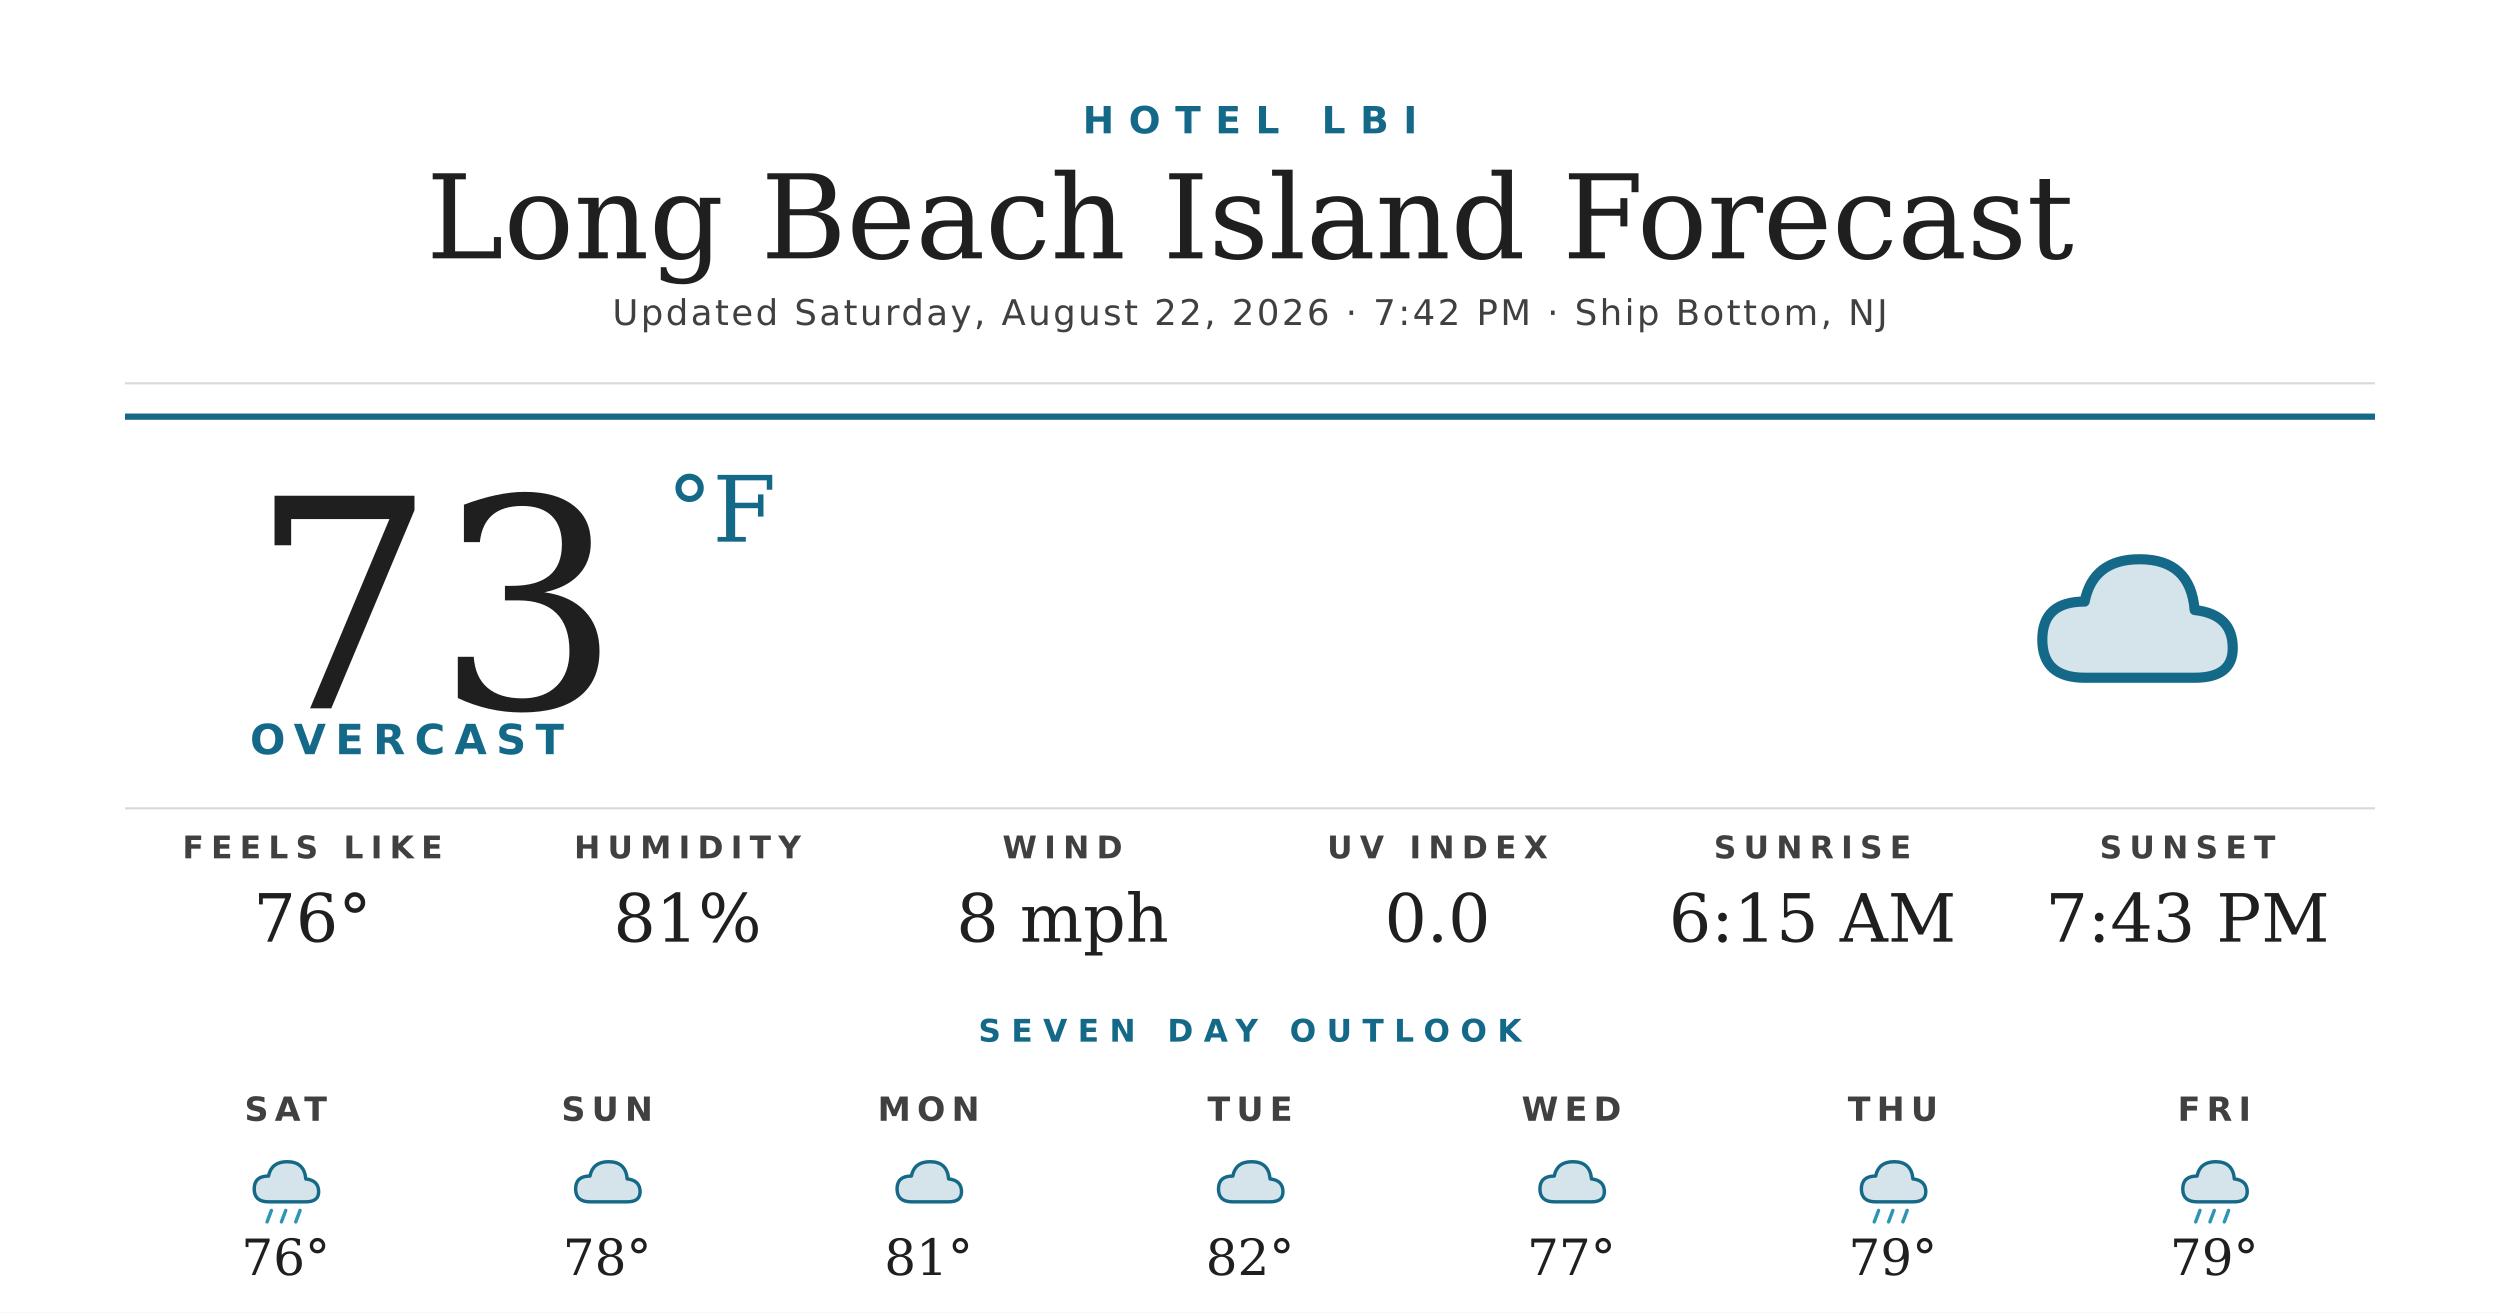
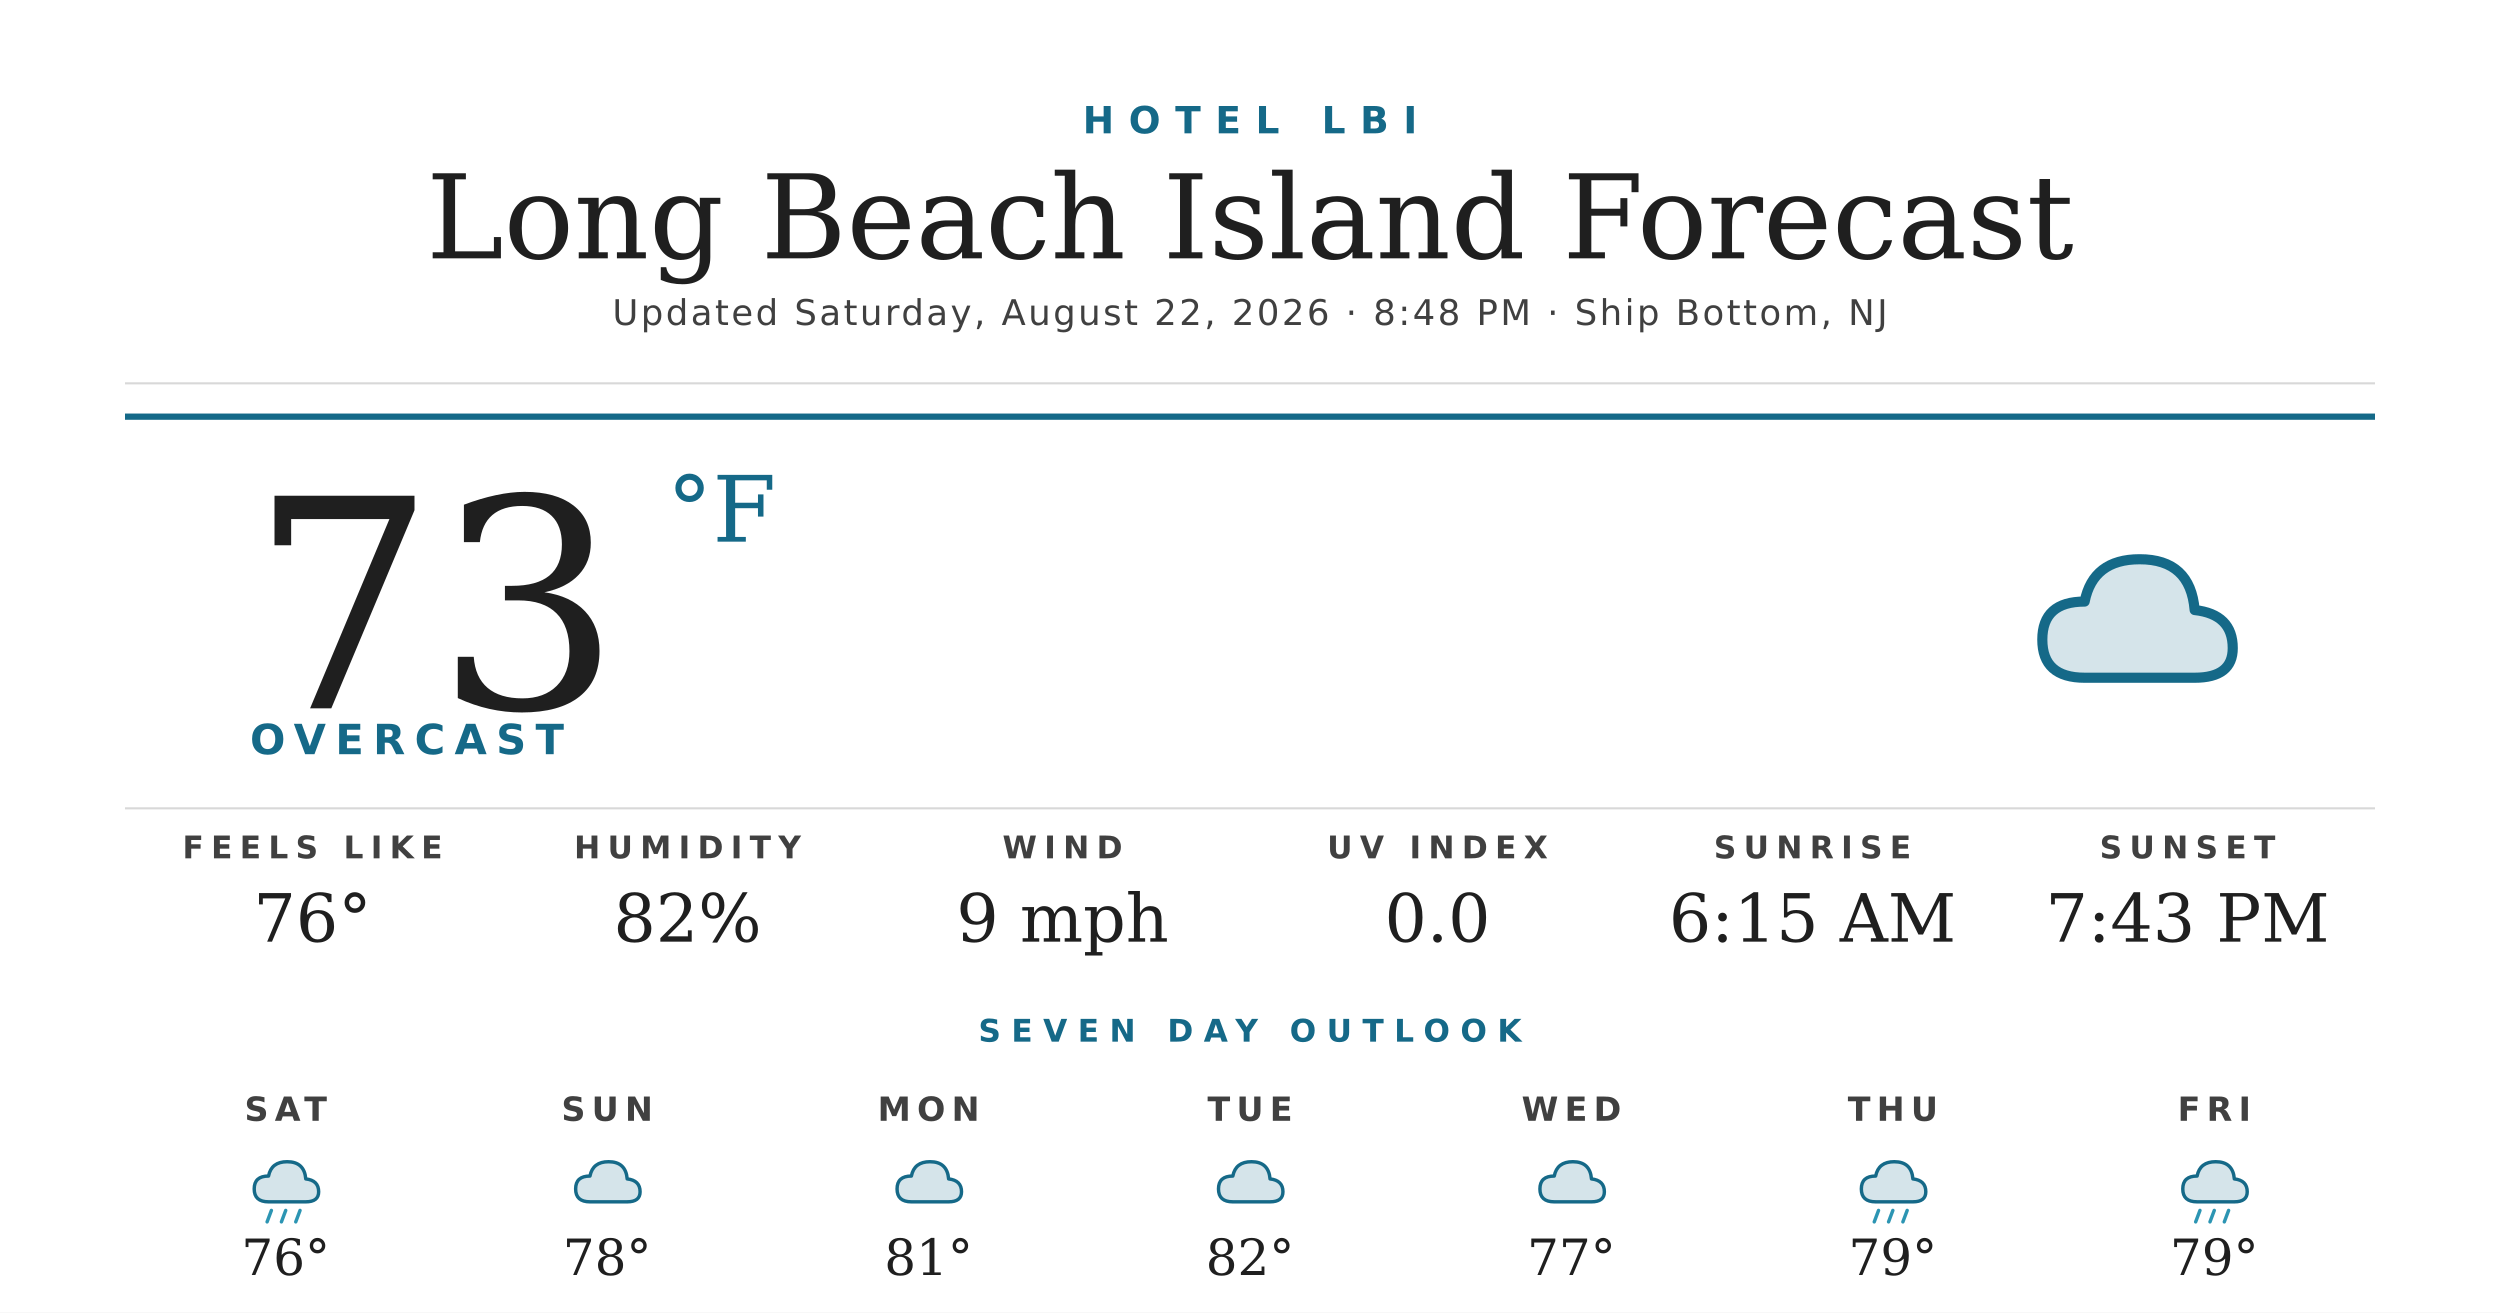
<svg xmlns="http://www.w3.org/2000/svg" width="1200" height="630" viewBox="0 0 1200 630">
  <rect width="1200" height="630" fill="#ffffff" />
  <text x="600" y="64" text-anchor="middle" font-family="'Montserrat Bold', 'Montserrat', 'DejaVu Sans', Helvetica, Arial, sans-serif" font-size="18" font-weight="700" fill="#156988" letter-spacing="7">HOTEL LBI</text>
  <text x="600" y="124" text-anchor="middle" font-family="'Prata', 'DejaVu Serif', Georgia, serif" font-size="56" fill="#1f1f1f">Long Beach Island Forecast</text>
-   <text x="600" y="156" text-anchor="middle" font-family="'Montserrat', 'DejaVu Sans', Helvetica, Arial, sans-serif" font-size="17" font-weight="500" fill="#404040" letter-spacing="1.2">Updated Saturday, August 22, 2026 · 7:42 PM · Ship Bottom, NJ</text>
+   <text x="600" y="156" text-anchor="middle" font-family="'Montserrat', 'DejaVu Sans', Helvetica, Arial, sans-serif" font-size="17" font-weight="500" fill="#404040" letter-spacing="1.2">Updated Saturday, August 22, 2026 · 8:48 PM · Ship Bottom, NJ</text>
  <line x1="60" y1="184" x2="1140" y2="184" stroke="#d8d8d8" stroke-width="1" />
  <line x1="60" y1="200" x2="1140" y2="200" stroke="#156988" stroke-width="3" />
  <text x="120" y="340" font-family="'Prata', 'DejaVu Serif', Georgia, serif" font-size="140" fill="#1f1f1f">73</text>
  <text x="320" y="260" font-family="'Prata', 'DejaVu Serif', Georgia, serif" font-size="44" fill="#156988">°F</text>
  <text x="120" y="362" font-family="'Montserrat Bold', 'Montserrat', 'DejaVu Sans', Helvetica, Arial, sans-serif" font-size="20" font-weight="700" fill="#156988" letter-spacing="4.5">OVERCAST</text>
  <g transform="translate(960,240) scale(2.03125)">
    <path d="M20 42 Q10 42 10 33 Q10 24 20 24 Q22 14 33 14 Q45 14 46 26 Q55 27 55 35 Q55 42 46 42 Z" fill="#156988" opacity="0.18" />
    <path d="M20 42 Q10 42 10 33 Q10 24 20 24 Q22 14 33 14 Q45 14 46 26 Q55 27 55 35 Q55 42 46 42 Z" fill="none" stroke="#156988" stroke-width="2.4" stroke-linejoin="round" />
  </g>
  <line x1="60" y1="388" x2="1140" y2="388" stroke="#d8d8d8" stroke-width="1" />
  <text x="150" y="412" text-anchor="middle" font-family="'Montserrat Bold', 'Montserrat', 'DejaVu Sans', Helvetica, Arial, sans-serif" font-size="15" font-weight="700" fill="#404040" letter-spacing="3.5">FEELS LIKE</text>
  <text x="150" y="452" text-anchor="middle" font-family="'Prata', 'DejaVu Serif', Georgia, serif" font-size="32" fill="#1f1f1f">76°</text>
  <text x="330" y="412" text-anchor="middle" font-family="'Montserrat Bold', 'Montserrat', 'DejaVu Sans', Helvetica, Arial, sans-serif" font-size="15" font-weight="700" fill="#404040" letter-spacing="3.5">HUMIDITY</text>
-   <text x="330" y="452" text-anchor="middle" font-family="'Prata', 'DejaVu Serif', Georgia, serif" font-size="32" fill="#1f1f1f">81%</text>
+   <text x="330" y="452" text-anchor="middle" font-family="'Prata', 'DejaVu Serif', Georgia, serif" font-size="32" fill="#1f1f1f">82%</text>
  <text x="510" y="412" text-anchor="middle" font-family="'Montserrat Bold', 'Montserrat', 'DejaVu Sans', Helvetica, Arial, sans-serif" font-size="15" font-weight="700" fill="#404040" letter-spacing="3.5">WIND</text>
-   <text x="510" y="452" text-anchor="middle" font-family="'Prata', 'DejaVu Serif', Georgia, serif" font-size="32" fill="#1f1f1f">8 mph</text>
+   <text x="510" y="452" text-anchor="middle" font-family="'Prata', 'DejaVu Serif', Georgia, serif" font-size="32" fill="#1f1f1f">9 mph</text>
  <text x="690" y="412" text-anchor="middle" font-family="'Montserrat Bold', 'Montserrat', 'DejaVu Sans', Helvetica, Arial, sans-serif" font-size="15" font-weight="700" fill="#404040" letter-spacing="3.5">UV INDEX</text>
  <text x="690" y="452" text-anchor="middle" font-family="'Prata', 'DejaVu Serif', Georgia, serif" font-size="32" fill="#1f1f1f">0.0</text>
  <text x="870" y="412" text-anchor="middle" font-family="'Montserrat Bold', 'Montserrat', 'DejaVu Sans', Helvetica, Arial, sans-serif" font-size="15" font-weight="700" fill="#404040" letter-spacing="3.5">SUNRISE</text>
  <text x="870" y="452" text-anchor="middle" font-family="'Prata', 'DejaVu Serif', Georgia, serif" font-size="32" fill="#1f1f1f">6:15 AM</text>
  <text x="1050" y="412" text-anchor="middle" font-family="'Montserrat Bold', 'Montserrat', 'DejaVu Sans', Helvetica, Arial, sans-serif" font-size="15" font-weight="700" fill="#404040" letter-spacing="3.5">SUNSET</text>
  <text x="1050" y="452" text-anchor="middle" font-family="'Prata', 'DejaVu Serif', Georgia, serif" font-size="32" fill="#1f1f1f">7:43 PM</text>
  <text x="600" y="500" text-anchor="middle" font-family="'Montserrat Bold', 'Montserrat', 'DejaVu Sans', Helvetica, Arial, sans-serif" font-size="15" font-weight="700" fill="#156988" letter-spacing="5">SEVEN DAY OUTLOOK</text>
  <text x="137.143" y="538" text-anchor="middle" font-family="'Montserrat Bold', 'Montserrat', 'DejaVu Sans', Helvetica, Arial, sans-serif" font-size="16" font-weight="700" fill="#404040" letter-spacing="3">SAT</text>
  <g transform="translate(115.1429,548) scale(0.6875)">
    <path d="M20 42 Q10 42 10 33 Q10 24 20 24 Q22 14 33 14 Q45 14 46 26 Q55 27 55 35 Q55 42 46 42 Z" fill="#156988" opacity="0.18" />
    <path d="M20 42 Q10 42 10 33 Q10 24 20 24 Q22 14 33 14 Q45 14 46 26 Q55 27 55 35 Q55 42 46 42 Z" fill="none" stroke="#156988" stroke-width="2.4" stroke-linejoin="round" />
    <g stroke="#2C95B3" stroke-width="2.4" stroke-linecap="round">
      <line x1="22" y1="48" x2="19" y2="56" />
      <line x1="32" y1="48" x2="29" y2="56" />
      <line x1="42" y1="48" x2="39" y2="56" />
    </g>
  </g>
  <text x="137.143" y="612" text-anchor="middle" font-family="'Prata', 'DejaVu Serif', Georgia, serif" font-size="24" fill="#1f1f1f">76°</text>
  <text x="291.429" y="538" text-anchor="middle" font-family="'Montserrat Bold', 'Montserrat', 'DejaVu Sans', Helvetica, Arial, sans-serif" font-size="16" font-weight="700" fill="#404040" letter-spacing="3">SUN</text>
  <g transform="translate(269.4286,548) scale(0.6875)">
    <path d="M20 42 Q10 42 10 33 Q10 24 20 24 Q22 14 33 14 Q45 14 46 26 Q55 27 55 35 Q55 42 46 42 Z" fill="#156988" opacity="0.18" />
    <path d="M20 42 Q10 42 10 33 Q10 24 20 24 Q22 14 33 14 Q45 14 46 26 Q55 27 55 35 Q55 42 46 42 Z" fill="none" stroke="#156988" stroke-width="2.4" stroke-linejoin="round" />
  </g>
  <text x="291.429" y="612" text-anchor="middle" font-family="'Prata', 'DejaVu Serif', Georgia, serif" font-size="24" fill="#1f1f1f">78°</text>
  <text x="445.714" y="538" text-anchor="middle" font-family="'Montserrat Bold', 'Montserrat', 'DejaVu Sans', Helvetica, Arial, sans-serif" font-size="16" font-weight="700" fill="#404040" letter-spacing="3">MON</text>
  <g transform="translate(423.7143,548) scale(0.6875)">
    <path d="M20 42 Q10 42 10 33 Q10 24 20 24 Q22 14 33 14 Q45 14 46 26 Q55 27 55 35 Q55 42 46 42 Z" fill="#156988" opacity="0.18" />
    <path d="M20 42 Q10 42 10 33 Q10 24 20 24 Q22 14 33 14 Q45 14 46 26 Q55 27 55 35 Q55 42 46 42 Z" fill="none" stroke="#156988" stroke-width="2.4" stroke-linejoin="round" />
  </g>
  <text x="445.714" y="612" text-anchor="middle" font-family="'Prata', 'DejaVu Serif', Georgia, serif" font-size="24" fill="#1f1f1f">81°</text>
  <text x="600" y="538" text-anchor="middle" font-family="'Montserrat Bold', 'Montserrat', 'DejaVu Sans', Helvetica, Arial, sans-serif" font-size="16" font-weight="700" fill="#404040" letter-spacing="3">TUE</text>
  <g transform="translate(578,548) scale(0.6875)">
    <path d="M20 42 Q10 42 10 33 Q10 24 20 24 Q22 14 33 14 Q45 14 46 26 Q55 27 55 35 Q55 42 46 42 Z" fill="#156988" opacity="0.18" />
    <path d="M20 42 Q10 42 10 33 Q10 24 20 24 Q22 14 33 14 Q45 14 46 26 Q55 27 55 35 Q55 42 46 42 Z" fill="none" stroke="#156988" stroke-width="2.4" stroke-linejoin="round" />
  </g>
  <text x="600" y="612" text-anchor="middle" font-family="'Prata', 'DejaVu Serif', Georgia, serif" font-size="24" fill="#1f1f1f">82°</text>
  <text x="754.286" y="538" text-anchor="middle" font-family="'Montserrat Bold', 'Montserrat', 'DejaVu Sans', Helvetica, Arial, sans-serif" font-size="16" font-weight="700" fill="#404040" letter-spacing="3">WED</text>
  <g transform="translate(732.2857,548) scale(0.6875)">
    <path d="M20 42 Q10 42 10 33 Q10 24 20 24 Q22 14 33 14 Q45 14 46 26 Q55 27 55 35 Q55 42 46 42 Z" fill="#156988" opacity="0.18" />
    <path d="M20 42 Q10 42 10 33 Q10 24 20 24 Q22 14 33 14 Q45 14 46 26 Q55 27 55 35 Q55 42 46 42 Z" fill="none" stroke="#156988" stroke-width="2.4" stroke-linejoin="round" />
  </g>
  <text x="754.286" y="612" text-anchor="middle" font-family="'Prata', 'DejaVu Serif', Georgia, serif" font-size="24" fill="#1f1f1f">77°</text>
  <text x="908.571" y="538" text-anchor="middle" font-family="'Montserrat Bold', 'Montserrat', 'DejaVu Sans', Helvetica, Arial, sans-serif" font-size="16" font-weight="700" fill="#404040" letter-spacing="3">THU</text>
  <g transform="translate(886.5714,548) scale(0.6875)">
    <path d="M20 42 Q10 42 10 33 Q10 24 20 24 Q22 14 33 14 Q45 14 46 26 Q55 27 55 35 Q55 42 46 42 Z" fill="#156988" opacity="0.18" />
    <path d="M20 42 Q10 42 10 33 Q10 24 20 24 Q22 14 33 14 Q45 14 46 26 Q55 27 55 35 Q55 42 46 42 Z" fill="none" stroke="#156988" stroke-width="2.4" stroke-linejoin="round" />
    <g stroke="#2C95B3" stroke-width="2.4" stroke-linecap="round">
      <line x1="22" y1="48" x2="19" y2="56" />
      <line x1="32" y1="48" x2="29" y2="56" />
      <line x1="42" y1="48" x2="39" y2="56" />
    </g>
  </g>
  <text x="908.571" y="612" text-anchor="middle" font-family="'Prata', 'DejaVu Serif', Georgia, serif" font-size="24" fill="#1f1f1f">79°</text>
  <text x="1062.857" y="538" text-anchor="middle" font-family="'Montserrat Bold', 'Montserrat', 'DejaVu Sans', Helvetica, Arial, sans-serif" font-size="16" font-weight="700" fill="#404040" letter-spacing="3">FRI</text>
  <g transform="translate(1040.857,548) scale(0.6875)">
    <path d="M20 42 Q10 42 10 33 Q10 24 20 24 Q22 14 33 14 Q45 14 46 26 Q55 27 55 35 Q55 42 46 42 Z" fill="#156988" opacity="0.18" />
    <path d="M20 42 Q10 42 10 33 Q10 24 20 24 Q22 14 33 14 Q45 14 46 26 Q55 27 55 35 Q55 42 46 42 Z" fill="none" stroke="#156988" stroke-width="2.4" stroke-linejoin="round" />
    <g stroke="#2C95B3" stroke-width="2.4" stroke-linecap="round">
      <line x1="22" y1="48" x2="19" y2="56" />
      <line x1="32" y1="48" x2="29" y2="56" />
      <line x1="42" y1="48" x2="39" y2="56" />
    </g>
  </g>
  <text x="1062.857" y="612" text-anchor="middle" font-family="'Prata', 'DejaVu Serif', Georgia, serif" font-size="24" fill="#1f1f1f">79°</text>
</svg>
